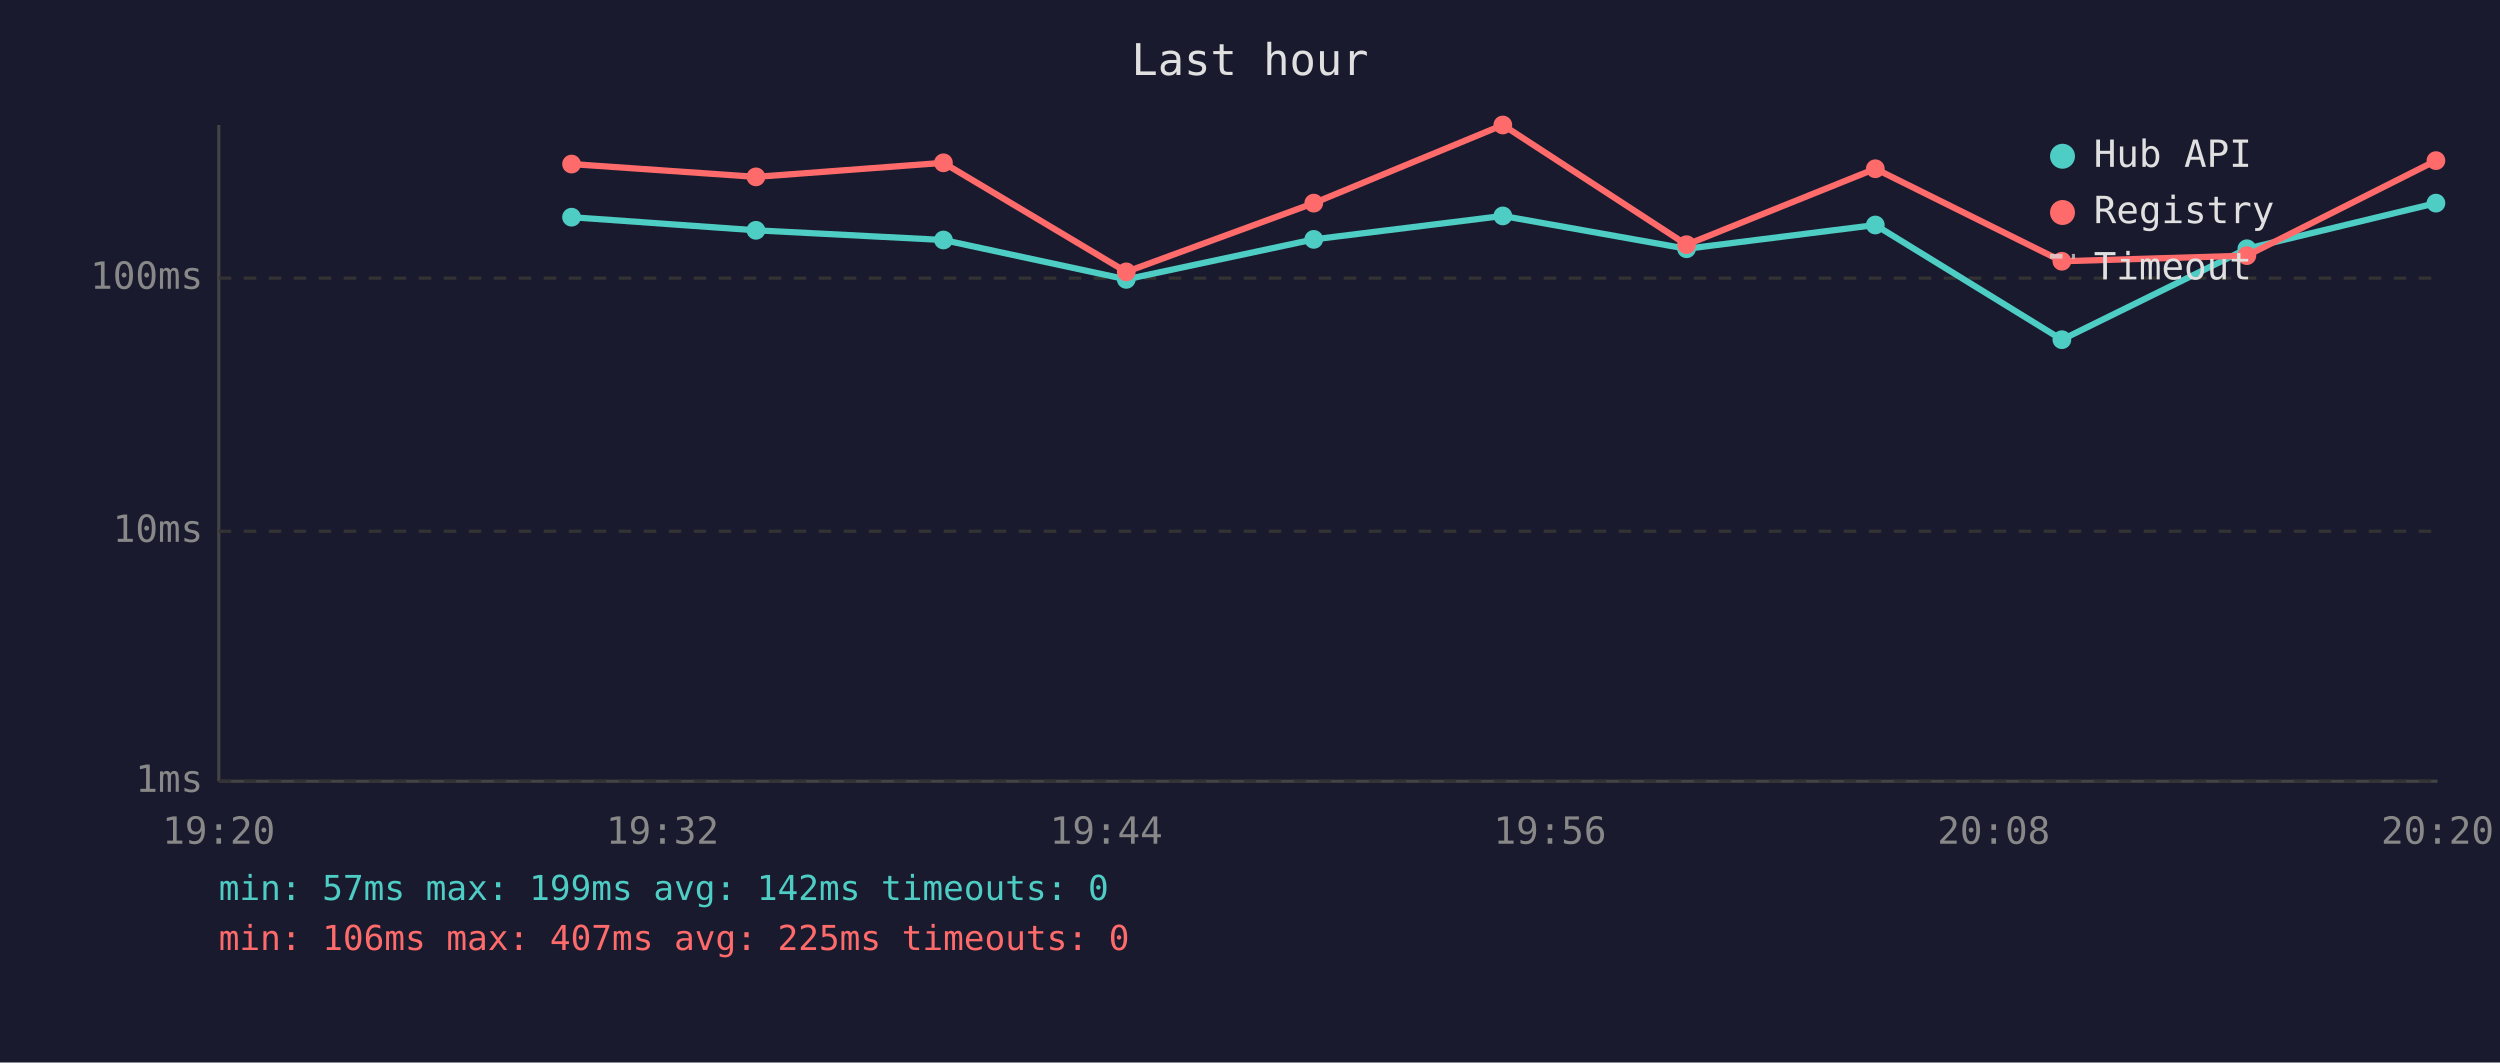
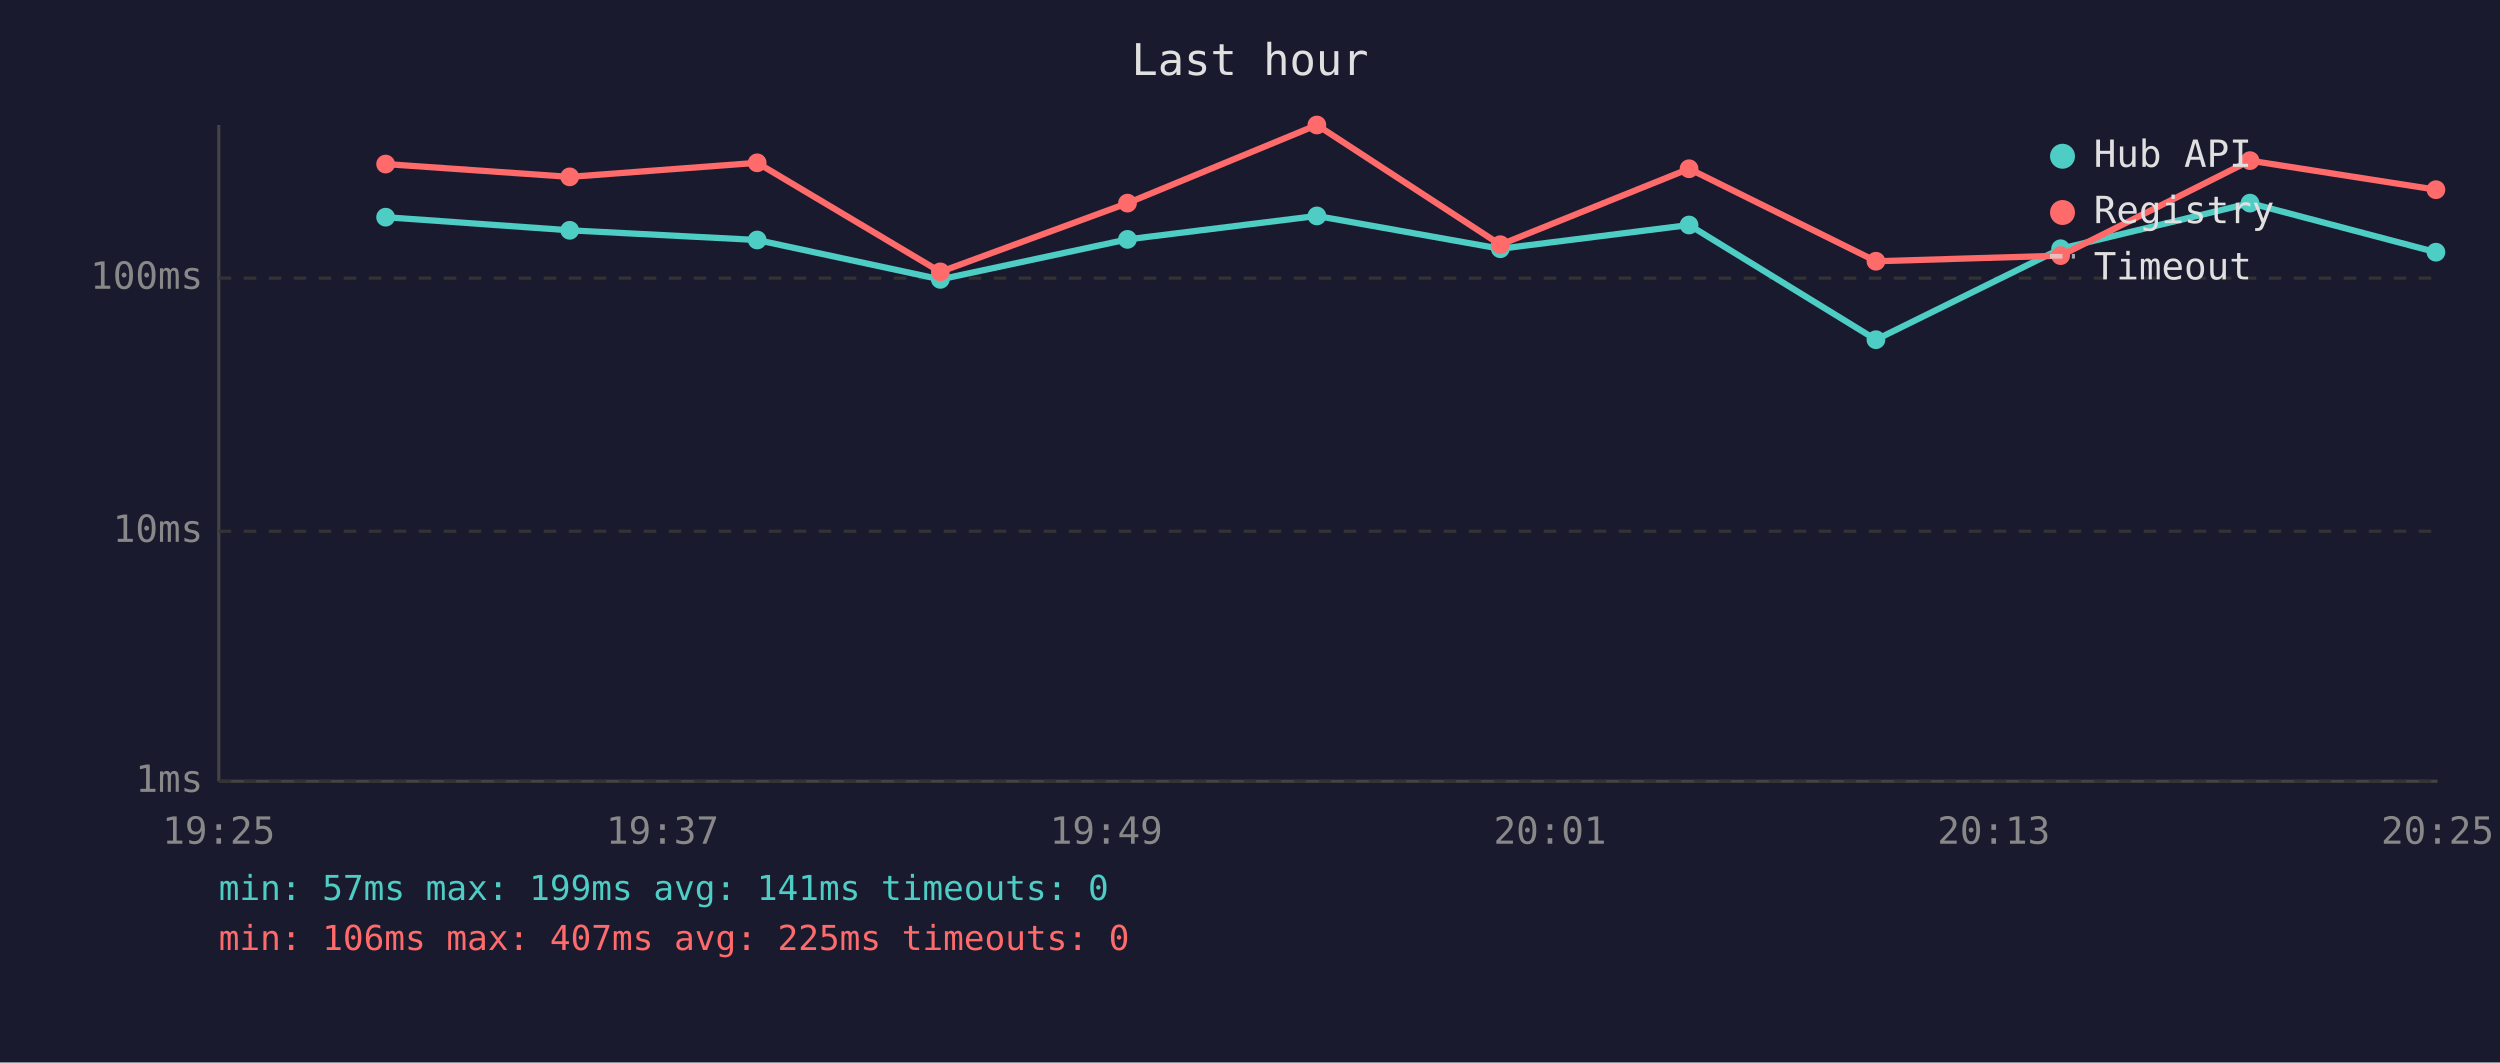
<svg xmlns="http://www.w3.org/2000/svg" viewBox="0 0 800 340" font-family="monospace" font-size="12">
  <rect width="800" height="340" fill="#1a1a2e" />
  <text x="400" y="24" fill="#e0e0e0" font-size="14" text-anchor="middle">Last hour</text>
  <line x1="70" y1="40" x2="70" y2="250" stroke="#444" stroke-width="1" />
  <line x1="70" y1="250" x2="780" y2="250" stroke="#444" stroke-width="1" />
  <line x1="70" y1="250" x2="780" y2="250" stroke="#333" stroke-width="1" stroke-dasharray="4" />
  <text x="65" y="250" fill="#888" text-anchor="end" dominant-baseline="middle">1ms</text>
  <line x1="70" y1="170" x2="780" y2="170" stroke="#333" stroke-width="1" stroke-dasharray="4" />
  <text x="65" y="170" fill="#888" text-anchor="end" dominant-baseline="middle">10ms</text>
  <line x1="70" y1="89" x2="780" y2="89" stroke="#333" stroke-width="1" stroke-dasharray="4" />
  <text x="65" y="89" fill="#888" text-anchor="end" dominant-baseline="middle">100ms</text>
-   <text x="70" y="270" fill="#888" text-anchor="middle">19:20</text>
-   <text x="212" y="270" fill="#888" text-anchor="middle">19:32</text>
-   <text x="354" y="270" fill="#888" text-anchor="middle">19:44</text>
-   <text x="496" y="270" fill="#888" text-anchor="middle">19:56</text>
-   <text x="638" y="270" fill="#888" text-anchor="middle">20:08</text>
-   <text x="780" y="270" fill="#888" text-anchor="middle">20:20</text>
-   <polyline points="182.9,69.5 241.9,73.7 301.9,76.8 360.4,89.4 420.4,76.6 480.9,69.1 539.7,79.6 600.1,72.0 659.8,108.7 719.0,79.6 779.5,65.0" fill="none" stroke="#4ecdc4" stroke-width="2" opacity="1" />
-   <circle cx="182.9" cy="69.5" r="3" fill="#4ecdc4" />
-   <circle cx="241.9" cy="73.7" r="3" fill="#4ecdc4" />
-   <circle cx="301.9" cy="76.8" r="3" fill="#4ecdc4" />
-   <circle cx="360.4" cy="89.4" r="3" fill="#4ecdc4" />
-   <circle cx="420.4" cy="76.6" r="3" fill="#4ecdc4" />
-   <circle cx="480.9" cy="69.1" r="3" fill="#4ecdc4" />
-   <circle cx="539.7" cy="79.6" r="3" fill="#4ecdc4" />
-   <circle cx="600.1" cy="72.0" r="3" fill="#4ecdc4" />
-   <circle cx="659.8" cy="108.7" r="3" fill="#4ecdc4" />
-   <circle cx="719.0" cy="79.6" r="3" fill="#4ecdc4" />
-   <circle cx="779.5" cy="65.0" r="3" fill="#4ecdc4" />
-   <polyline points="182.9,52.5 241.9,56.6 301.9,52.1 360.4,87.0 420.4,65.0 480.9,40.0 539.7,78.3 600.1,54.0 659.8,83.6 719.0,81.8 779.5,51.4" fill="none" stroke="#ff6b6b" stroke-width="2" opacity="1" />
-   <circle cx="182.9" cy="52.5" r="3" fill="#ff6b6b" />
-   <circle cx="241.9" cy="56.6" r="3" fill="#ff6b6b" />
-   <circle cx="301.9" cy="52.1" r="3" fill="#ff6b6b" />
-   <circle cx="360.4" cy="87.0" r="3" fill="#ff6b6b" />
-   <circle cx="420.4" cy="65.0" r="3" fill="#ff6b6b" />
-   <circle cx="480.9" cy="40.0" r="3" fill="#ff6b6b" />
-   <circle cx="539.7" cy="78.3" r="3" fill="#ff6b6b" />
-   <circle cx="600.1" cy="54.0" r="3" fill="#ff6b6b" />
-   <circle cx="659.8" cy="83.6" r="3" fill="#ff6b6b" />
-   <circle cx="719.0" cy="81.8" r="3" fill="#ff6b6b" />
-   <circle cx="779.5" cy="51.4" r="3" fill="#ff6b6b" />
+   <text x="70" y="270" fill="#888" text-anchor="middle">19:25</text>
+   <text x="212" y="270" fill="#888" text-anchor="middle">19:37</text>
+   <text x="354" y="270" fill="#888" text-anchor="middle">19:49</text>
+   <text x="496" y="270" fill="#888" text-anchor="middle">20:01</text>
+   <text x="638" y="270" fill="#888" text-anchor="middle">20:13</text>
+   <text x="780" y="270" fill="#888" text-anchor="middle">20:25</text>
+   <polyline points="123.4,69.5 182.3,73.7 242.3,76.8 300.9,89.4 360.8,76.6 421.4,69.1 480.1,79.6 540.5,72.0 600.3,108.7 659.4,79.6 720.0,65.0 779.5,80.7" fill="none" stroke="#4ecdc4" stroke-width="2" opacity="1" />
+   <circle cx="123.4" cy="69.5" r="3" fill="#4ecdc4" />
+   <circle cx="182.3" cy="73.7" r="3" fill="#4ecdc4" />
+   <circle cx="242.3" cy="76.8" r="3" fill="#4ecdc4" />
+   <circle cx="300.9" cy="89.4" r="3" fill="#4ecdc4" />
+   <circle cx="360.8" cy="76.6" r="3" fill="#4ecdc4" />
+   <circle cx="421.4" cy="69.1" r="3" fill="#4ecdc4" />
+   <circle cx="480.1" cy="79.6" r="3" fill="#4ecdc4" />
+   <circle cx="540.5" cy="72.0" r="3" fill="#4ecdc4" />
+   <circle cx="600.3" cy="108.7" r="3" fill="#4ecdc4" />
+   <circle cx="659.4" cy="79.6" r="3" fill="#4ecdc4" />
+   <circle cx="720.0" cy="65.0" r="3" fill="#4ecdc4" />
+   <circle cx="779.5" cy="80.7" r="3" fill="#4ecdc4" />
+   <polyline points="123.4,52.5 182.3,56.6 242.3,52.1 300.9,87.0 360.8,65.0 421.4,40.0 480.1,78.3 540.5,54.0 600.3,83.6 659.4,81.8 720.0,51.4 779.5,60.7" fill="none" stroke="#ff6b6b" stroke-width="2" opacity="1" />
+   <circle cx="123.4" cy="52.5" r="3" fill="#ff6b6b" />
+   <circle cx="182.3" cy="56.6" r="3" fill="#ff6b6b" />
+   <circle cx="242.3" cy="52.1" r="3" fill="#ff6b6b" />
+   <circle cx="300.9" cy="87.0" r="3" fill="#ff6b6b" />
+   <circle cx="360.8" cy="65.0" r="3" fill="#ff6b6b" />
+   <circle cx="421.4" cy="40.0" r="3" fill="#ff6b6b" />
+   <circle cx="480.1" cy="78.3" r="3" fill="#ff6b6b" />
+   <circle cx="540.5" cy="54.0" r="3" fill="#ff6b6b" />
+   <circle cx="600.3" cy="83.6" r="3" fill="#ff6b6b" />
+   <circle cx="659.4" cy="81.8" r="3" fill="#ff6b6b" />
+   <circle cx="720.0" cy="51.4" r="3" fill="#ff6b6b" />
+   <circle cx="779.5" cy="60.7" r="3" fill="#ff6b6b" />
  <circle cx="660" cy="50" r="4" fill="#4ecdc4" />
  <text x="670" y="50" fill="#e0e0e0" dominant-baseline="middle">Hub API</text>
  <circle cx="660" cy="68" r="4" fill="#ff6b6b" />
  <text x="670" y="68" fill="#e0e0e0" dominant-baseline="middle">Registry</text>
  <line x1="656" y1="82" x2="664" y2="82" stroke="#e0e0e0" stroke-width="1.5" stroke-dasharray="4,3" opacity="0.7" />
  <text x="670" y="86" fill="#e0e0e0" dominant-baseline="middle">Timeout</text>
-   <text x="70" y="288" fill="#4ecdc4" font-size="11">min: 57ms  max: 199ms  avg: 142ms  timeouts: 0</text>
+   <text x="70" y="288" fill="#4ecdc4" font-size="11">min: 57ms  max: 199ms  avg: 141ms  timeouts: 0</text>
  <text x="70" y="304" fill="#ff6b6b" font-size="11">min: 106ms  max: 407ms  avg: 225ms  timeouts: 0</text>
</svg>
